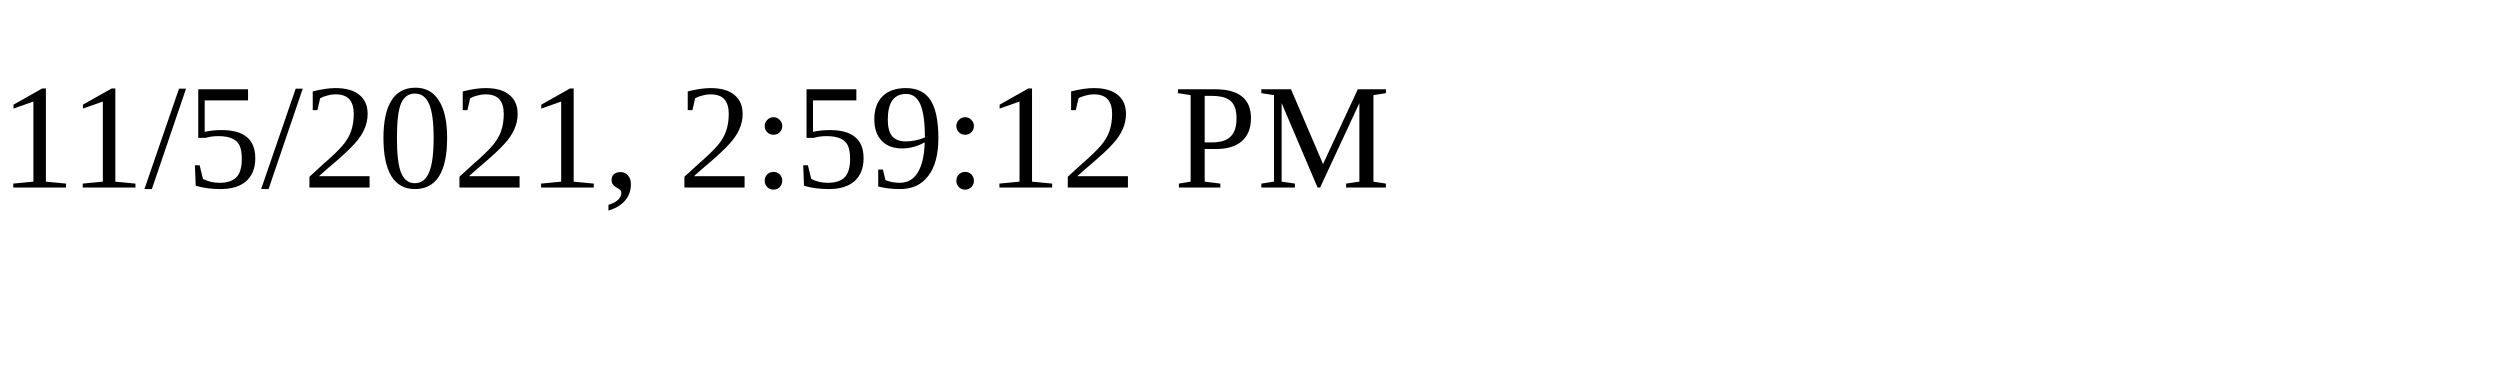
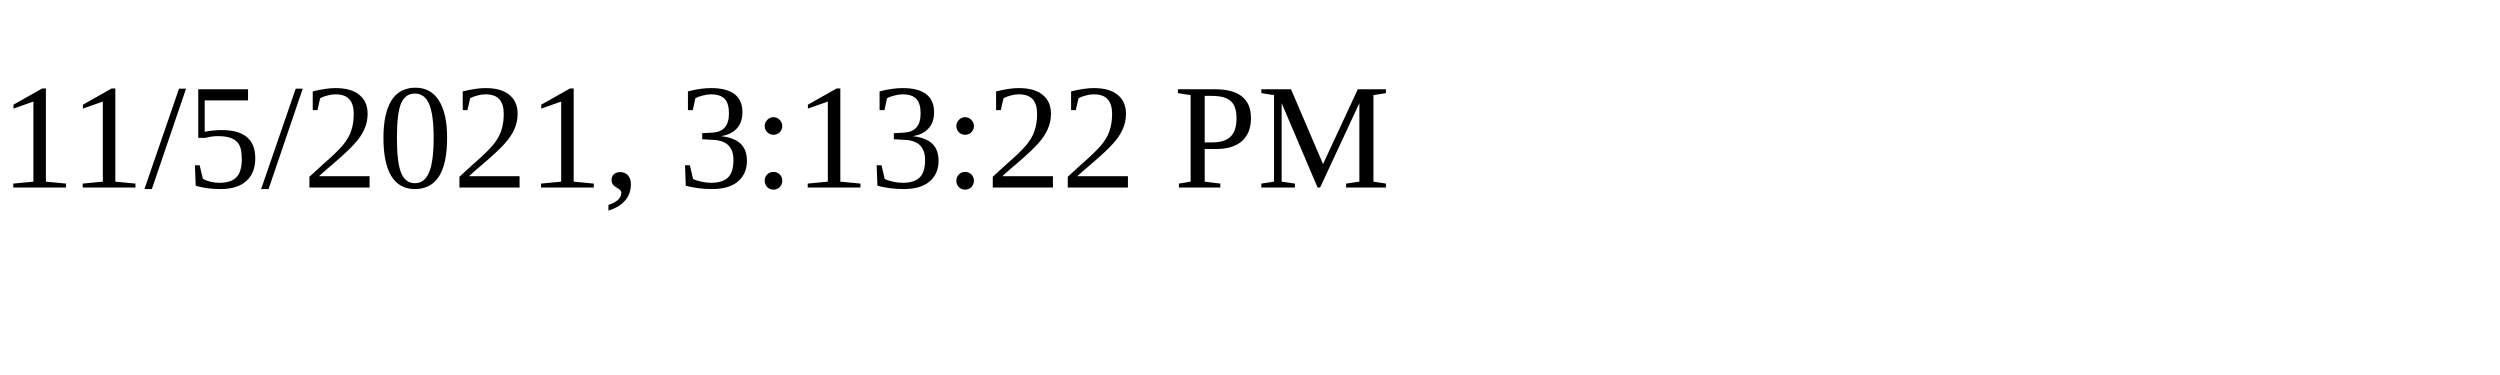
<svg xmlns="http://www.w3.org/2000/svg" height="30" width="200">
-   <text x="0" y="15">11/5/2021, 2:59:12 PM</text>
+   <text x="0" y="15">11/5/2021, 3:13:22 PM</text>
</svg>
